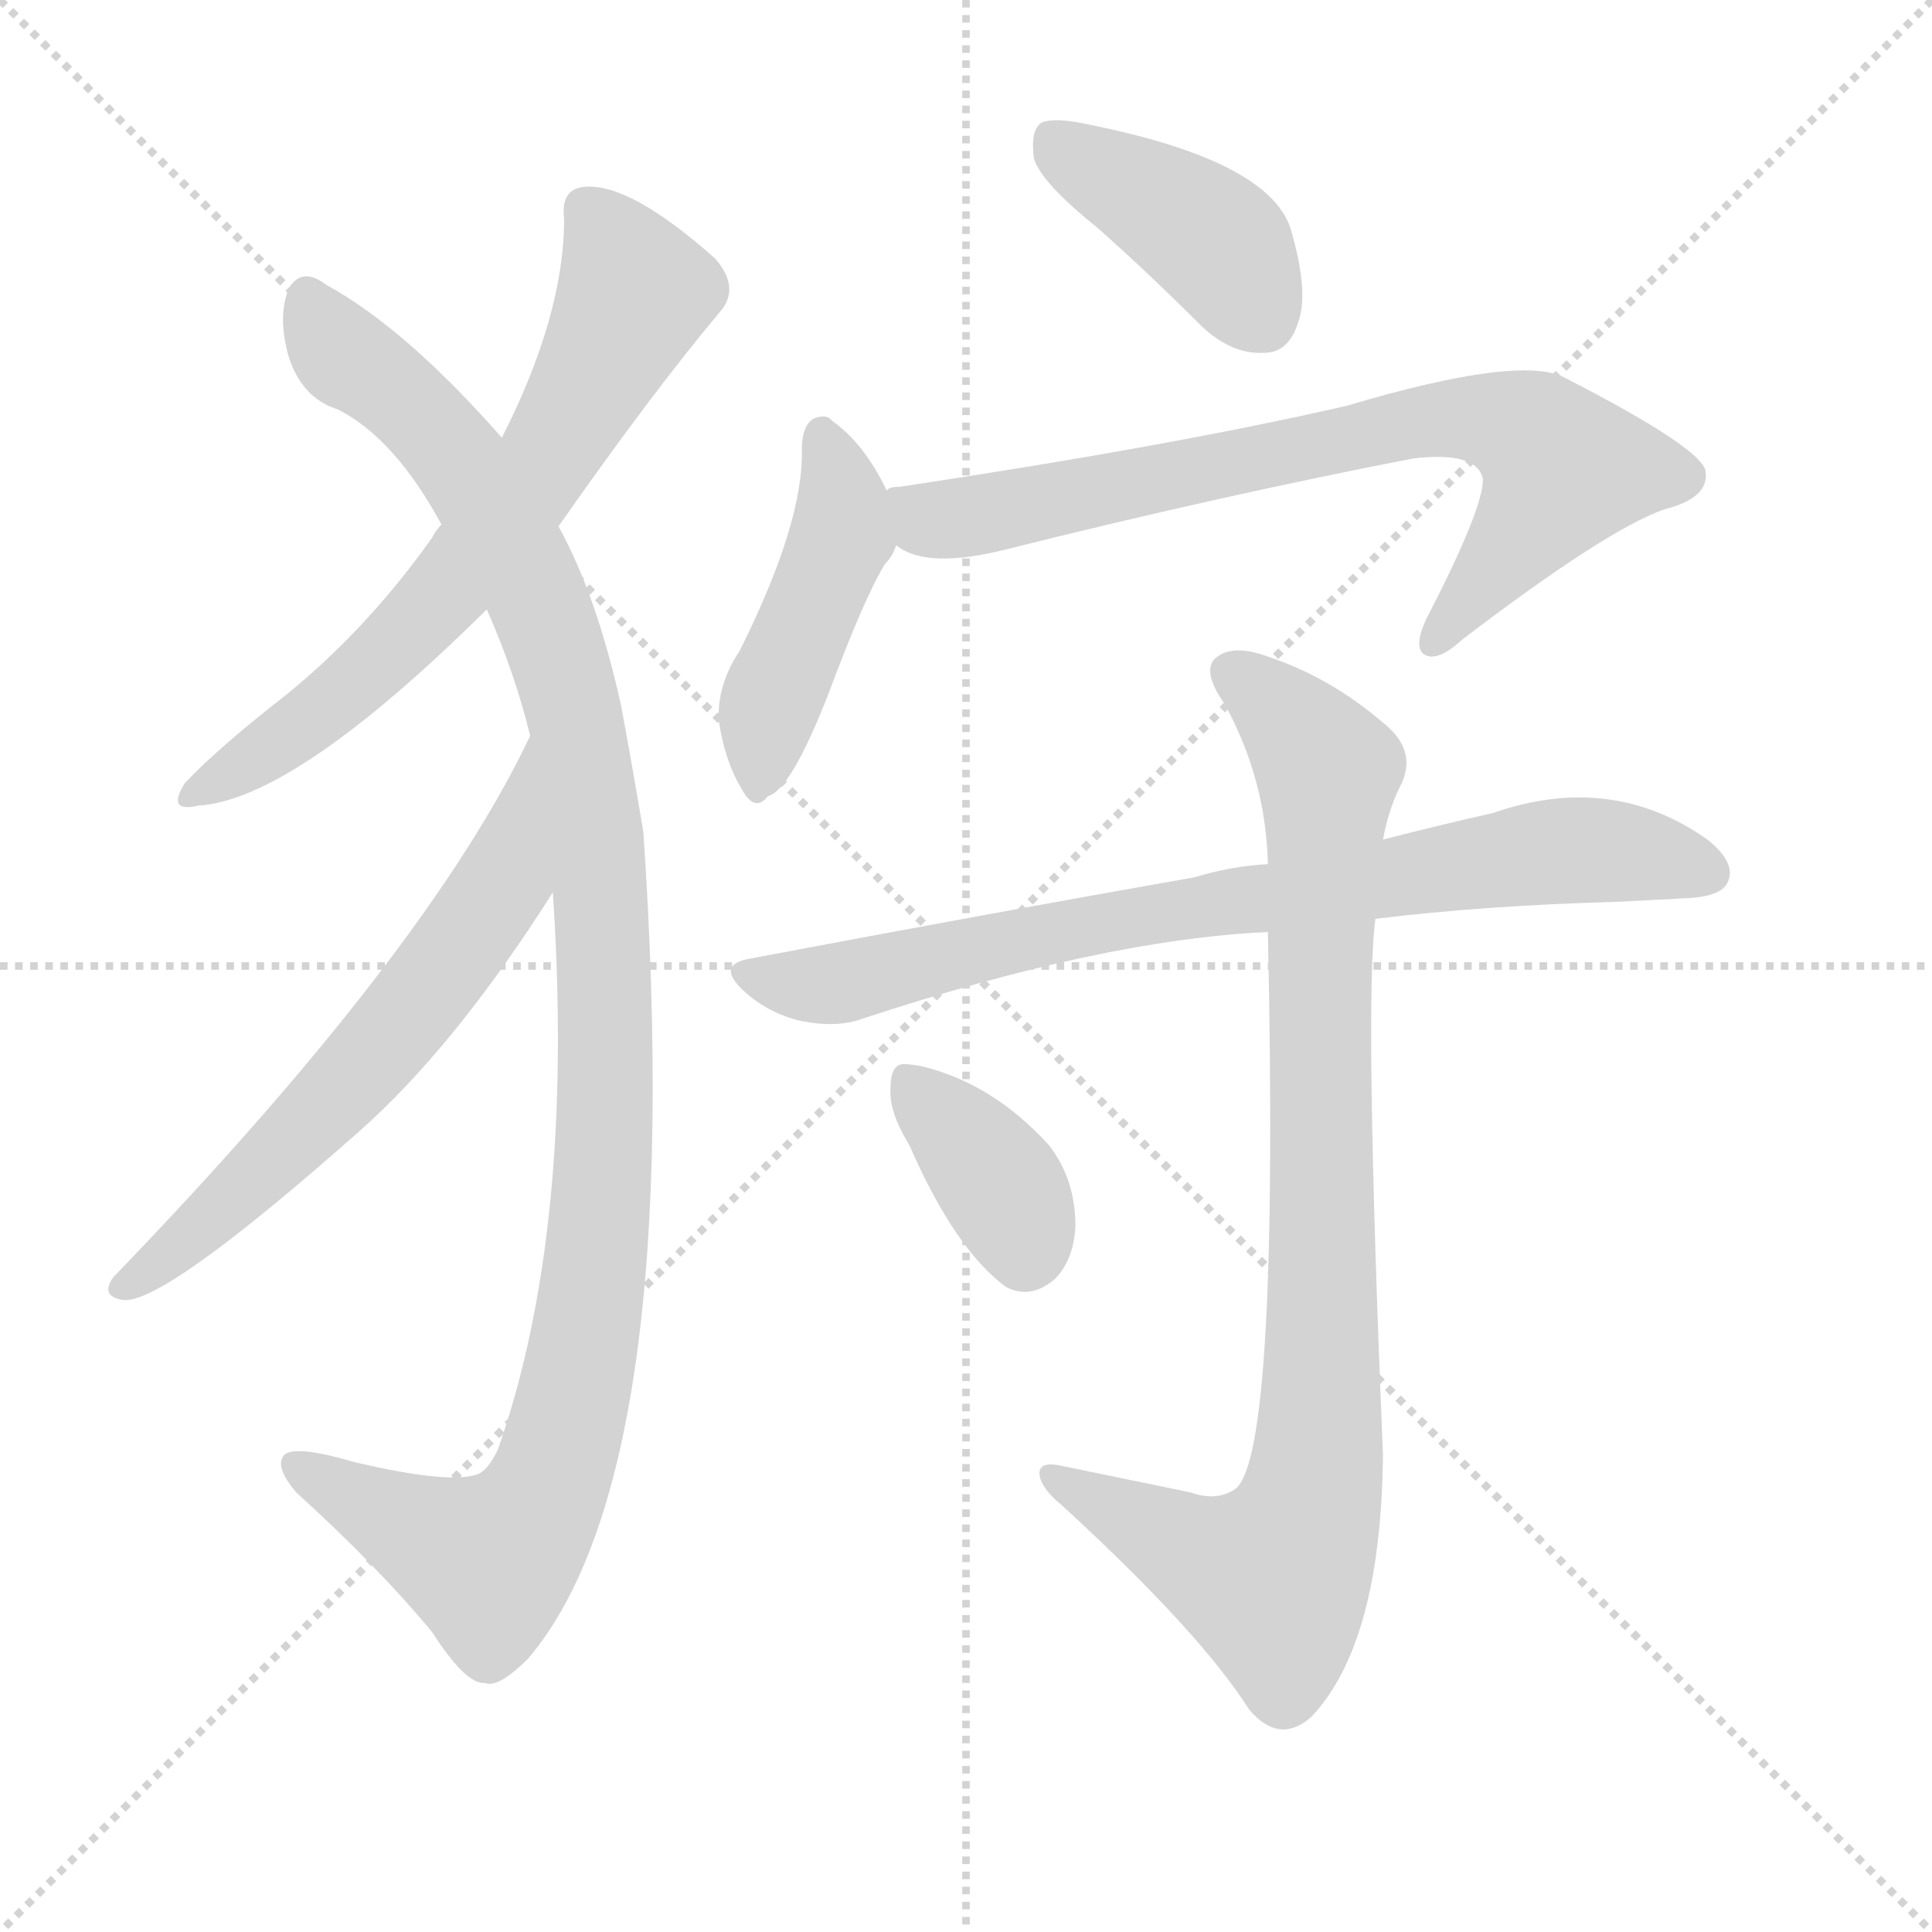
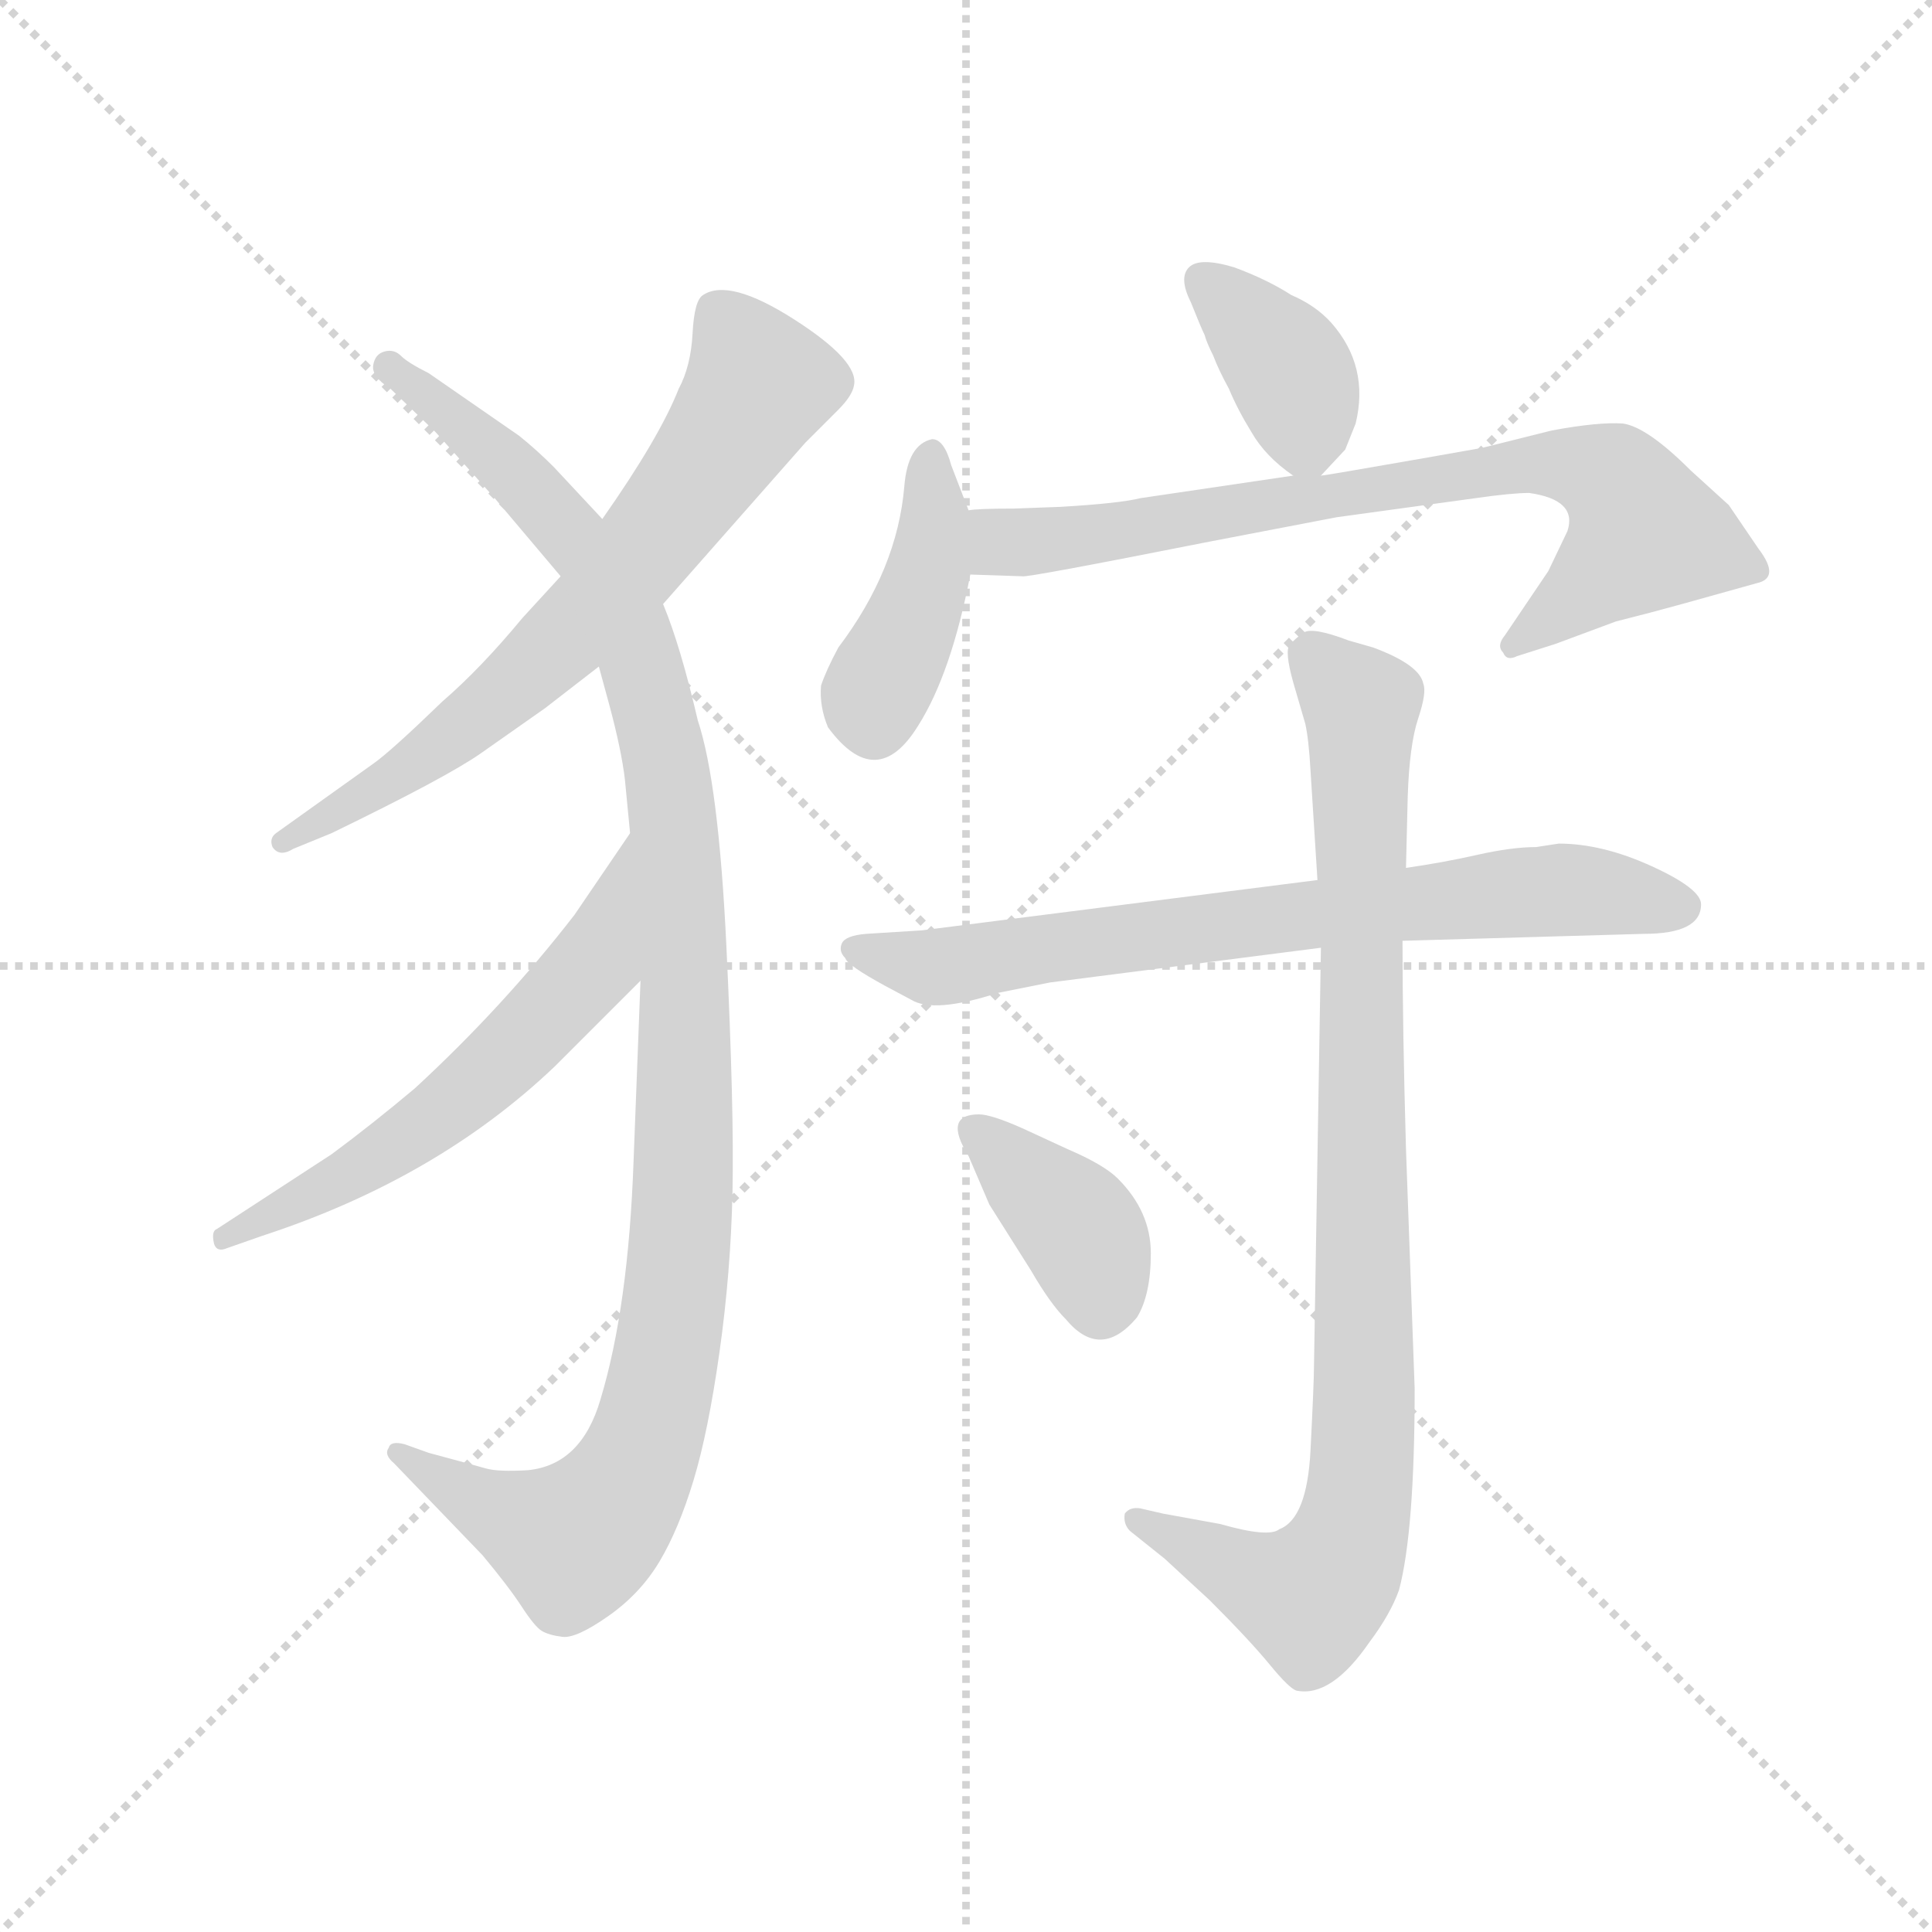
<svg xmlns="http://www.w3.org/2000/svg" version="1.1" viewBox="0 0 1024 1024">
  <g stroke="lightgray" stroke-dasharray="1,1" stroke-width="1" transform="scale(4, 4)">
    <line x1="0" y1="0" x2="256" y2="256" />
    <line x1="256" y1="0" x2="0" y2="256" />
    <line x1="128" y1="0" x2="128" y2="256" />
    <line x1="0" y1="128" x2="256" y2="128" />
  </g>
-   <g transform="scale(1, -1) translate(0, -900)">
+   <g transform="scale(0.92, -0.92) translate(60, -830)">
    <style type="text/css">
      
        @keyframes keyframes0 {
          from {
            stroke: blue;
-             stroke-dashoffset: 660;
-             stroke-width: 128;
-           }
-           68% {
+             stroke-dashoffset: 690;
+             stroke-width: 128;
+           }
+           69% {
            animation-timing-function: step-end;
            stroke: blue;
            stroke-dashoffset: 0;
            stroke-width: 128;
          }
          to {
            stroke: black;
            stroke-width: 1024;
          }
        }
        #make-me-a-hanzi-animation-0 {
-           animation: keyframes0 0.787s both;
+           animation: keyframes0 0.812s both;
          animation-delay: 0s;
          animation-timing-function: linear;
        }
      
        @keyframes keyframes1 {
          from {
            stroke: blue;
-             stroke-dashoffset: 1103;
-             stroke-width: 128;
-           }
-           78% {
+             stroke-dashoffset: 1122;
+             stroke-width: 128;
+           }
+           79% {
            animation-timing-function: step-end;
            stroke: blue;
            stroke-dashoffset: 0;
            stroke-width: 128;
          }
          to {
            stroke: black;
            stroke-width: 1024;
          }
        }
        #make-me-a-hanzi-animation-1 {
-           animation: keyframes1 1.148s both;
-           animation-delay: 0.787s;
+           animation: keyframes1 1.163s both;
+           animation-delay: 0.812s;
          animation-timing-function: linear;
        }
      
        @keyframes keyframes2 {
          from {
            stroke: blue;
-             stroke-dashoffset: 611;
-             stroke-width: 128;
-           }
-           67% {
+             stroke-dashoffset: 594;
+             stroke-width: 128;
+           }
+           66% {
            animation-timing-function: step-end;
            stroke: blue;
            stroke-dashoffset: 0;
            stroke-width: 128;
          }
          to {
            stroke: black;
            stroke-width: 1024;
          }
        }
        #make-me-a-hanzi-animation-2 {
-           animation: keyframes2 0.747s both;
-           animation-delay: 1.935s;
+           animation: keyframes2 0.733s both;
+           animation-delay: 1.975s;
          animation-timing-function: linear;
        }
      
        @keyframes keyframes3 {
          from {
            stroke: blue;
-             stroke-dashoffset: 405;
-             stroke-width: 128;
-           }
-           57% {
+             stroke-dashoffset: 381;
+             stroke-width: 128;
+           }
+           55% {
            animation-timing-function: step-end;
            stroke: blue;
            stroke-dashoffset: 0;
            stroke-width: 128;
          }
          to {
            stroke: black;
            stroke-width: 1024;
          }
        }
        #make-me-a-hanzi-animation-3 {
-           animation: keyframes3 0.58s both;
-           animation-delay: 2.682s;
+           animation: keyframes3 0.56s both;
+           animation-delay: 2.708s;
          animation-timing-function: linear;
        }
      
        @keyframes keyframes4 {
          from {
            stroke: blue;
-             stroke-dashoffset: 445;
-             stroke-width: 128;
-           }
-           59% {
+             stroke-dashoffset: 417;
+             stroke-width: 128;
+           }
+           58% {
            animation-timing-function: step-end;
            stroke: blue;
            stroke-dashoffset: 0;
            stroke-width: 128;
          }
          to {
            stroke: black;
            stroke-width: 1024;
          }
        }
        #make-me-a-hanzi-animation-4 {
-           animation: keyframes4 0.612s both;
-           animation-delay: 3.262s;
+           animation: keyframes4 0.589s both;
+           animation-delay: 3.268s;
          animation-timing-function: linear;
        }
      
        @keyframes keyframes5 {
          from {
            stroke: blue;
-             stroke-dashoffset: 743;
+             stroke-dashoffset: 767;
            stroke-width: 128;
          }
          71% {
            animation-timing-function: step-end;
            stroke: blue;
            stroke-dashoffset: 0;
            stroke-width: 128;
          }
          to {
            stroke: black;
            stroke-width: 1024;
          }
        }
        #make-me-a-hanzi-animation-5 {
-           animation: keyframes5 0.855s both;
-           animation-delay: 3.874s;
+           animation: keyframes5 0.874s both;
+           animation-delay: 3.857s;
          animation-timing-function: linear;
        }
      
        @keyframes keyframes6 {
          from {
            stroke: blue;
-             stroke-dashoffset: 774;
-             stroke-width: 128;
-           }
-           72% {
+             stroke-dashoffset: 736;
+             stroke-width: 128;
+           }
+           71% {
            animation-timing-function: step-end;
            stroke: blue;
            stroke-dashoffset: 0;
            stroke-width: 128;
          }
          to {
            stroke: black;
            stroke-width: 1024;
          }
        }
        #make-me-a-hanzi-animation-6 {
-           animation: keyframes6 0.88s both;
-           animation-delay: 4.728s;
+           animation: keyframes6 0.849s both;
+           animation-delay: 4.732s;
          animation-timing-function: linear;
        }
      
        @keyframes keyframes7 {
          from {
            stroke: blue;
-             stroke-dashoffset: 893;
-             stroke-width: 128;
-           }
-           74% {
+             stroke-dashoffset: 929;
+             stroke-width: 128;
+           }
+           75% {
            animation-timing-function: step-end;
            stroke: blue;
            stroke-dashoffset: 0;
            stroke-width: 128;
          }
          to {
            stroke: black;
            stroke-width: 1024;
          }
        }
        #make-me-a-hanzi-animation-7 {
-           animation: keyframes7 0.977s both;
-           animation-delay: 5.608s;
+           animation: keyframes7 1.006s both;
+           animation-delay: 5.581s;
          animation-timing-function: linear;
        }
      
        @keyframes keyframes8 {
          from {
            stroke: blue;
-             stroke-dashoffset: 366;
-             stroke-width: 128;
-           }
-           54% {
+             stroke-dashoffset: 378;
+             stroke-width: 128;
+           }
+           55% {
            animation-timing-function: step-end;
            stroke: blue;
            stroke-dashoffset: 0;
            stroke-width: 128;
          }
          to {
            stroke: black;
            stroke-width: 1024;
          }
        }
        #make-me-a-hanzi-animation-8 {
-           animation: keyframes8 0.548s both;
-           animation-delay: 6.585s;
+           animation: keyframes8 0.558s both;
+           animation-delay: 6.587s;
          animation-timing-function: linear;
        }
      
    </style>
-     <path d="M 296 621 Q 345 691 381 734 Q 393 747 379 763 Q 334 803 310 801 Q 297 800 299 784 Q 299 733 266 668 L 234 622 Q 231 619 229 615 Q 195 567 152 532 Q 116 504 98 485 Q 88 469 105 473 Q 156 476 258 577 L 296 621 Z" fill="lightgray" />
-     <path d="M 293 427 Q 305 249 264 132 Q 258 119 251 118 Q 235 114 188 125 Q 154 135 150 128 Q 146 122 157 109 Q 200 70 229 35 Q 247 7 257 8 Q 264 5 280 21 Q 364 120 341 459 Q 335 495 329 527 Q 316 585 296 621 L 266 668 Q 215 726 173 749 Q 160 759 153 747 Q 147 732 153 711 Q 160 689 179 683 Q 209 668 234 622 L 258 577 Q 273 543 281 510 L 293 427 Z" fill="lightgray" />
-     <path d="M 281 510 Q 227 396 60 223 Q 53 213 65 211 Q 86 208 190 300 Q 241 345 293 427 C 309 452 294 537 281 510 Z" fill="lightgray" />
-     <path d="M 582 779 Q 609 755 637 727 Q 653 712 670 713 Q 683 713 688 729 Q 694 745 684 779 Q 672 815 577 834 Q 559 838 552 835 Q 546 831 548 816 Q 552 803 582 779 Z" fill="lightgray" />
-     <path d="M 470 640 Q 458 665 441 677 Q 438 681 431 678 Q 425 674 425 662 Q 426 623 392 555 Q 380 537 381 518 Q 384 497 393 482 Q 400 469 407 478 Q 419 481 439 532 Q 458 583 469 601 Q 473 605 475 611 C 480 621 480 621 470 640 Z" fill="lightgray" />
-     <path d="M 475 611 Q 491 598 534 609 Q 646 637 749 657 Q 783 661 786 646 Q 786 630 756 572 Q 749 557 755 553 Q 762 549 775 561 Q 851 619 882 630 Q 906 636 904 650 Q 903 662 829 700 Q 805 712 714 685 Q 623 664 477 642 Q 471 642 470 640 C 441 634 447 623 475 611 Z" fill="lightgray" />
-     <path d="M 729 413 Q 786 420 856 422 Q 877 423 895 424 Q 913 425 916 433 Q 920 443 905 455 Q 854 491 791 469 Q 764 463 733 455 L 672 442 Q 653 441 633 435 Q 525 416 398 392 Q 379 389 394 375 Q 407 363 424 359 Q 443 355 457 360 Q 584 402 672 406 L 729 413 Z" fill="lightgray" />
-     <path d="M 631 109 Q 597 116 563 123 Q 550 126 551 118 Q 552 111 563 102 Q 636 35 662 -6 Q 678 -25 695 -10 Q 732 29 733 129 Q 723 370 729 413 L 733 455 Q 736 471 742 483 Q 752 502 733 517 Q 705 541 672 552 Q 653 559 644 551 Q 637 544 649 527 Q 671 487 672 442 L 672 406 Q 678 130 655 111 Q 645 104 631 109 Z" fill="lightgray" />
-     <path d="M 482 293 Q 506 238 533 218 Q 546 211 559 222 Q 569 232 570 250 Q 570 275 556 293 Q 526 326 488 335 Q 482 336 479 336 Q 472 336 472 323 Q 471 311 482 293 Z" fill="lightgray" />
+     <path d="M 322 482 L 404 575 L 423 594 Q 431 602 432 608 Q 435 622 397.5 646 Q 360 670 345 660 Q 340 657 339 638 Q 338 619 331 606 Q 320 578 287 531 L 263 498 L 241 474 Q 217 445 195 426 Q 165 397 155 390 L 99 350 Q 95 347 97 342 Q 101 336 109 341 L 131 350 Q 197 382 217 396 L 254 422 L 285 446 L 322 482 Z" fill="lightgray" />
+     <path d="M 309 265 L 305 161 Q 302 77 286 24 Q 275 -14 244 -17 Q 227 -18 220 -16 Q 213 -14 187 -7 L 173 -2 Q 165 0 164 -4 Q 161 -8 167 -13 L 218 -66 Q 233 -84 240.5 -95.5 Q 248 -107 252 -109.5 Q 256 -112 264 -113 Q 272 -114 290.5 -101 Q 309 -88 320 -69.5 Q 331 -51 339.5 -23 Q 348 5 354.5 51 Q 361 97 362 143.5 Q 363 190 358.5 284.5 Q 354 379 342 415 Q 332 458 322 482 L 287 531 L 259 561 Q 249 571 239 579 L 187 615 Q 175 621 171 625 Q 167 629 161.5 627.5 Q 156 626 155 619.5 Q 154 613 165 606 L 191 581 L 225 543 L 263 498 L 285 446 L 291 424 Q 298 398 300 381 L 303 350 L 309 265 Z" fill="lightgray" />
+     <path d="M 303 350 L 271 303 Q 230 250 179 203 Q 154 182 131 165 L 65 122 Q 62 121 63 115 Q 64 108 71 111 L 91 118 Q 192 151 260 216 L 309 265 C 330 286 320 375 303 350 Z" fill="lightgray" />
+     <path d="M 701 556 L 715 571 L 721 586 Q 729 619 707 644 Q 698 654 684 660 Q 670 669 651 676 Q 631 682 625 676 Q 619 670 626 656 Q 632 641 634 637 Q 635 633 639 625 Q 642 617 648 606 Q 653 594 661 581 Q 669 567 685 556 C 695 549 695 549 701 556 Z" fill="lightgray" />
+     <path d="M 498 536 L 488 562 Q 484 577 477 577 Q 463 574 461 550 Q 457 502 423 457 Q 416 444 413 435 Q 412 423 417 411 Q 445 373 469 412 Q 488 442 499 499 L 498 536 Z" fill="lightgray" />
+     <path d="M 524 537 Q 503 537 498 536 C 468 534 469 500 499 499 L 529 498 Q 531 497 637 518 L 710 532 L 790 543 Q 811 546 821 546 Q 849 542 843 524 L 832 501 L 807 464 Q 802 458 806 454 Q 808 449 814 452 L 836 459 L 871 472 Q 891 477 909 482 L 952 494 Q 966 497 953 514 L 936 539 L 914 559 Q 889 584 875 586 Q 861 587 834 582 L 794 572 L 760 566 Q 703 556 701 556 L 685 556 L 597 543 Q 585 540 551 538 L 524 537 Z" fill="lightgray" />
+     <path d="M 920 309 Q 920 318 891.5 331 Q 863 344 838 344 L 825 342 Q 811 342 791 337.5 Q 771 333 750 330 L 699 323 L 471 294 L 439 292 Q 427 291 425 286.5 Q 423 282 427 278 Q 428 274 450 262 L 465 254 Q 478 246 515 258 L 545 264 L 701 284 L 748 288 L 887 292 Q 920 292 920 309 Z" fill="lightgray" />
+     <path d="M 750 330 L 751 371 Q 752 401 757 416 Q 762 431 760 436 Q 758 447 731 457 L 717 461 Q 696 469 691 465.5 Q 686 462 683 458.5 Q 680 455 685 437 L 692 413 Q 694 404 695 386 L 699 323 L 701 284 L 697 43 Q 697 34 695 -5.5 Q 693 -45 677 -51 Q 671 -56 643 -48 L 610 -42 L 597 -39 Q 591 -38 588 -42 Q 587 -48 591 -52 L 611 -68 L 637 -92 Q 660 -115 671.5 -129 Q 683 -143 687 -144 Q 707 -148 729 -116 Q 741 -100 746 -86 Q 755 -52 755 30 L 750 168 Q 748 238 748 288 L 750 330 Z" fill="lightgray" />
+     <path d="M 534 98 Q 545 79 554 70 Q 574 46 595 71 Q 603 84 603 108 Q 603 132 584 151 Q 576 159 555 168 L 529 180 Q 511 188 504 188 Q 483 188 498 164 L 510 136 L 534 98 Z" fill="lightgray" />
    <clipPath id="make-me-a-hanzi-clip-0">
-       <path d="M 296 621 Q 345 691 381 734 Q 393 747 379 763 Q 334 803 310 801 Q 297 800 299 784 Q 299 733 266 668 L 234 622 Q 231 619 229 615 Q 195 567 152 532 Q 116 504 98 485 Q 88 469 105 473 Q 156 476 258 577 L 296 621 Z" />
-     </clipPath>
-     <path clip-path="url(#make-me-a-hanzi-clip-0)" d="M 311 789 L 336 743 L 291 658 L 220 568 L 165 519 L 108 483" fill="none" id="make-me-a-hanzi-animation-0" stroke-dasharray="532 1064" stroke-linecap="round" />
+       <path d="M 322 482 L 404 575 L 423 594 Q 431 602 432 608 Q 435 622 397.5 646 Q 360 670 345 660 Q 340 657 339 638 Q 338 619 331 606 Q 320 578 287 531 L 263 498 L 241 474 Q 217 445 195 426 Q 165 397 155 390 L 99 350 Q 95 347 97 342 Q 101 336 109 341 L 131 350 Q 197 382 217 396 L 254 422 L 285 446 L 322 482 Z" />
+     </clipPath>
+     <path clip-path="url(#make-me-a-hanzi-clip-0)" d="M 353 651 L 377 608 L 306 507 L 204 409 L 103 345" fill="none" id="make-me-a-hanzi-animation-0" stroke-dasharray="562 1124" stroke-linecap="round" />
    <clipPath id="make-me-a-hanzi-clip-1">
-       <path d="M 293 427 Q 305 249 264 132 Q 258 119 251 118 Q 235 114 188 125 Q 154 135 150 128 Q 146 122 157 109 Q 200 70 229 35 Q 247 7 257 8 Q 264 5 280 21 Q 364 120 341 459 Q 335 495 329 527 Q 316 585 296 621 L 266 668 Q 215 726 173 749 Q 160 759 153 747 Q 147 732 153 711 Q 160 689 179 683 Q 209 668 234 622 L 258 577 Q 273 543 281 510 L 293 427 Z" />
-     </clipPath>
-     <path clip-path="url(#make-me-a-hanzi-clip-1)" d="M 164 742 L 179 715 L 220 682 L 249 649 L 290 571 L 318 446 L 322 335 L 308 177 L 295 124 L 280 93 L 259 72 L 156 124" fill="none" id="make-me-a-hanzi-animation-1" stroke-dasharray="975 1950" stroke-linecap="round" />
+       <path d="M 309 265 L 305 161 Q 302 77 286 24 Q 275 -14 244 -17 Q 227 -18 220 -16 Q 213 -14 187 -7 L 173 -2 Q 165 0 164 -4 Q 161 -8 167 -13 L 218 -66 Q 233 -84 240.5 -95.5 Q 248 -107 252 -109.5 Q 256 -112 264 -113 Q 272 -114 290.5 -101 Q 309 -88 320 -69.5 Q 331 -51 339.5 -23 Q 348 5 354.5 51 Q 361 97 362 143.5 Q 363 190 358.5 284.5 Q 354 379 342 415 Q 332 458 322 482 L 287 531 L 259 561 Q 249 571 239 579 L 187 615 Q 175 621 171 625 Q 167 629 161.5 627.5 Q 156 626 155 619.5 Q 154 613 165 606 L 191 581 L 225 543 L 263 498 L 285 446 L 291 424 Q 298 398 300 381 L 303 350 L 309 265 Z" />
+     </clipPath>
+     <path clip-path="url(#make-me-a-hanzi-clip-1)" d="M 164 619 L 242 553 L 276 514 L 299 475 L 326 374 L 335 253 L 330 92 L 317 16 L 298 -29 L 270 -58 L 217 -37 L 169 -7" fill="none" id="make-me-a-hanzi-animation-1" stroke-dasharray="994 1988" stroke-linecap="round" />
    <clipPath id="make-me-a-hanzi-clip-2">
-       <path d="M 281 510 Q 227 396 60 223 Q 53 213 65 211 Q 86 208 190 300 Q 241 345 293 427 C 309 452 294 537 281 510 Z" />
-     </clipPath>
-     <path clip-path="url(#make-me-a-hanzi-clip-2)" d="M 277 493 L 267 432 L 222 370 L 167 306 L 67 219" fill="none" id="make-me-a-hanzi-animation-2" stroke-dasharray="483 966" stroke-linecap="round" />
+       <path d="M 303 350 L 271 303 Q 230 250 179 203 Q 154 182 131 165 L 65 122 Q 62 121 63 115 Q 64 108 71 111 L 91 118 Q 192 151 260 216 L 309 265 C 330 286 320 375 303 350 Z" />
+     </clipPath>
+     <path clip-path="url(#make-me-a-hanzi-clip-2)" d="M 301 343 L 282 275 L 239 228 L 163 166 L 69 117" fill="none" id="make-me-a-hanzi-animation-2" stroke-dasharray="466 932" stroke-linecap="round" />
    <clipPath id="make-me-a-hanzi-clip-3">
-       <path d="M 582 779 Q 609 755 637 727 Q 653 712 670 713 Q 683 713 688 729 Q 694 745 684 779 Q 672 815 577 834 Q 559 838 552 835 Q 546 831 548 816 Q 552 803 582 779 Z" />
-     </clipPath>
-     <path clip-path="url(#make-me-a-hanzi-clip-3)" d="M 558 827 L 639 776 L 669 732" fill="none" id="make-me-a-hanzi-animation-3" stroke-dasharray="277 554" stroke-linecap="round" />
+       <path d="M 701 556 L 715 571 L 721 586 Q 729 619 707 644 Q 698 654 684 660 Q 670 669 651 676 Q 631 682 625 676 Q 619 670 626 656 Q 632 641 634 637 Q 635 633 639 625 Q 642 617 648 606 Q 653 594 661 581 Q 669 567 685 556 C 695 549 695 549 701 556 Z" />
+     </clipPath>
+     <path clip-path="url(#make-me-a-hanzi-clip-3)" d="M 632 669 L 683 616 L 697 567" fill="none" id="make-me-a-hanzi-animation-3" stroke-dasharray="253 506" stroke-linecap="round" />
    <clipPath id="make-me-a-hanzi-clip-4">
-       <path d="M 470 640 Q 458 665 441 677 Q 438 681 431 678 Q 425 674 425 662 Q 426 623 392 555 Q 380 537 381 518 Q 384 497 393 482 Q 400 469 407 478 Q 419 481 439 532 Q 458 583 469 601 Q 473 605 475 611 C 480 621 480 621 470 640 Z" />
-     </clipPath>
-     <path clip-path="url(#make-me-a-hanzi-clip-4)" d="M 435 670 L 446 637 L 446 617 L 407 523 L 403 491" fill="none" id="make-me-a-hanzi-animation-4" stroke-dasharray="317 634" stroke-linecap="round" />
+       <path d="M 498 536 L 488 562 Q 484 577 477 577 Q 463 574 461 550 Q 457 502 423 457 Q 416 444 413 435 Q 412 423 417 411 Q 445 373 469 412 Q 488 442 499 499 L 498 536 Z" />
+     </clipPath>
+     <path clip-path="url(#make-me-a-hanzi-clip-4)" d="M 476 567 L 476 505 L 444 429 L 443 412" fill="none" id="make-me-a-hanzi-animation-4" stroke-dasharray="289 578" stroke-linecap="round" />
    <clipPath id="make-me-a-hanzi-clip-5">
-       <path d="M 475 611 Q 491 598 534 609 Q 646 637 749 657 Q 783 661 786 646 Q 786 630 756 572 Q 749 557 755 553 Q 762 549 775 561 Q 851 619 882 630 Q 906 636 904 650 Q 903 662 829 700 Q 805 712 714 685 Q 623 664 477 642 Q 471 642 470 640 C 441 634 447 623 475 611 Z" />
-     </clipPath>
-     <path clip-path="url(#make-me-a-hanzi-clip-5)" d="M 476 634 L 494 624 L 520 626 L 750 677 L 797 676 L 823 661 L 829 651 L 759 559" fill="none" id="make-me-a-hanzi-animation-5" stroke-dasharray="615 1230" stroke-linecap="round" />
+       <path d="M 524 537 Q 503 537 498 536 C 468 534 469 500 499 499 L 529 498 Q 531 497 637 518 L 710 532 L 790 543 Q 811 546 821 546 Q 849 542 843 524 L 832 501 L 807 464 Q 802 458 806 454 Q 808 449 814 452 L 836 459 L 871 472 Q 891 477 909 482 L 952 494 Q 966 497 953 514 L 936 539 L 914 559 Q 889 584 875 586 Q 861 587 834 582 L 794 572 L 760 566 Q 703 556 701 556 L 685 556 L 597 543 Q 585 540 551 538 L 524 537 Z" />
+     </clipPath>
+     <path clip-path="url(#make-me-a-hanzi-clip-5)" d="M 503 530 L 518 518 L 541 518 L 818 562 L 846 562 L 870 553 L 888 523 L 811 459" fill="none" id="make-me-a-hanzi-animation-5" stroke-dasharray="639 1278" stroke-linecap="round" />
    <clipPath id="make-me-a-hanzi-clip-6">
-       <path d="M 729 413 Q 786 420 856 422 Q 877 423 895 424 Q 913 425 916 433 Q 920 443 905 455 Q 854 491 791 469 Q 764 463 733 455 L 672 442 Q 653 441 633 435 Q 525 416 398 392 Q 379 389 394 375 Q 407 363 424 359 Q 443 355 457 360 Q 584 402 672 406 L 729 413 Z" />
-     </clipPath>
-     <path clip-path="url(#make-me-a-hanzi-clip-6)" d="M 396 384 L 441 379 L 614 417 L 819 449 L 862 448 L 906 438" fill="none" id="make-me-a-hanzi-animation-6" stroke-dasharray="646 1292" stroke-linecap="round" />
+       <path d="M 920 309 Q 920 318 891.5 331 Q 863 344 838 344 L 825 342 Q 811 342 791 337.5 Q 771 333 750 330 L 699 323 L 471 294 L 439 292 Q 427 291 425 286.5 Q 423 282 427 278 Q 428 274 450 262 L 465 254 Q 478 246 515 258 L 545 264 L 701 284 L 748 288 L 887 292 Q 920 292 920 309 Z" />
+     </clipPath>
+     <path clip-path="url(#make-me-a-hanzi-clip-6)" d="M 434 284 L 488 273 L 813 316 L 843 318 L 909 308" fill="none" id="make-me-a-hanzi-animation-6" stroke-dasharray="608 1216" stroke-linecap="round" />
    <clipPath id="make-me-a-hanzi-clip-7">
-       <path d="M 631 109 Q 597 116 563 123 Q 550 126 551 118 Q 552 111 563 102 Q 636 35 662 -6 Q 678 -25 695 -10 Q 732 29 733 129 Q 723 370 729 413 L 733 455 Q 736 471 742 483 Q 752 502 733 517 Q 705 541 672 552 Q 653 559 644 551 Q 637 544 649 527 Q 671 487 672 442 L 672 406 Q 678 130 655 111 Q 645 104 631 109 Z" />
-     </clipPath>
-     <path clip-path="url(#make-me-a-hanzi-clip-7)" d="M 653 544 L 681 521 L 704 491 L 698 365 L 702 214 L 695 103 L 675 63 L 645 71 L 558 117" fill="none" id="make-me-a-hanzi-animation-7" stroke-dasharray="765 1530" stroke-linecap="round" />
+       <path d="M 750 330 L 751 371 Q 752 401 757 416 Q 762 431 760 436 Q 758 447 731 457 L 717 461 Q 696 469 691 465.5 Q 686 462 683 458.5 Q 680 455 685 437 L 692 413 Q 694 404 695 386 L 699 323 L 701 284 L 697 43 Q 697 34 695 -5.5 Q 693 -45 677 -51 Q 671 -56 643 -48 L 610 -42 L 597 -39 Q 591 -38 588 -42 Q 587 -48 591 -52 L 611 -68 L 637 -92 Q 660 -115 671.5 -129 Q 683 -143 687 -144 Q 707 -148 729 -116 Q 741 -100 746 -86 Q 755 -52 755 30 L 750 168 Q 748 238 748 288 L 750 330 Z" />
+     </clipPath>
+     <path clip-path="url(#make-me-a-hanzi-clip-7)" d="M 695 453 L 724 424 L 726 18 L 721 -44 L 709 -76 L 691 -90 L 594 -46" fill="none" id="make-me-a-hanzi-animation-7" stroke-dasharray="801 1602" stroke-linecap="round" />
    <clipPath id="make-me-a-hanzi-clip-8">
-       <path d="M 482 293 Q 506 238 533 218 Q 546 211 559 222 Q 569 232 570 250 Q 570 275 556 293 Q 526 326 488 335 Q 482 336 479 336 Q 472 336 472 323 Q 471 311 482 293 Z" />
-     </clipPath>
-     <path clip-path="url(#make-me-a-hanzi-clip-8)" d="M 482 326 L 532 269 L 543 237" fill="none" id="make-me-a-hanzi-animation-8" stroke-dasharray="238 476" stroke-linecap="round" />
+       <path d="M 534 98 Q 545 79 554 70 Q 574 46 595 71 Q 603 84 603 108 Q 603 132 584 151 Q 576 159 555 168 L 529 180 Q 511 188 504 188 Q 483 188 498 164 L 510 136 L 534 98 Z" />
+     </clipPath>
+     <path clip-path="url(#make-me-a-hanzi-clip-8)" d="M 503 176 L 561 122 L 574 81" fill="none" id="make-me-a-hanzi-animation-8" stroke-dasharray="250 500" stroke-linecap="round" />
  </g>
</svg>
